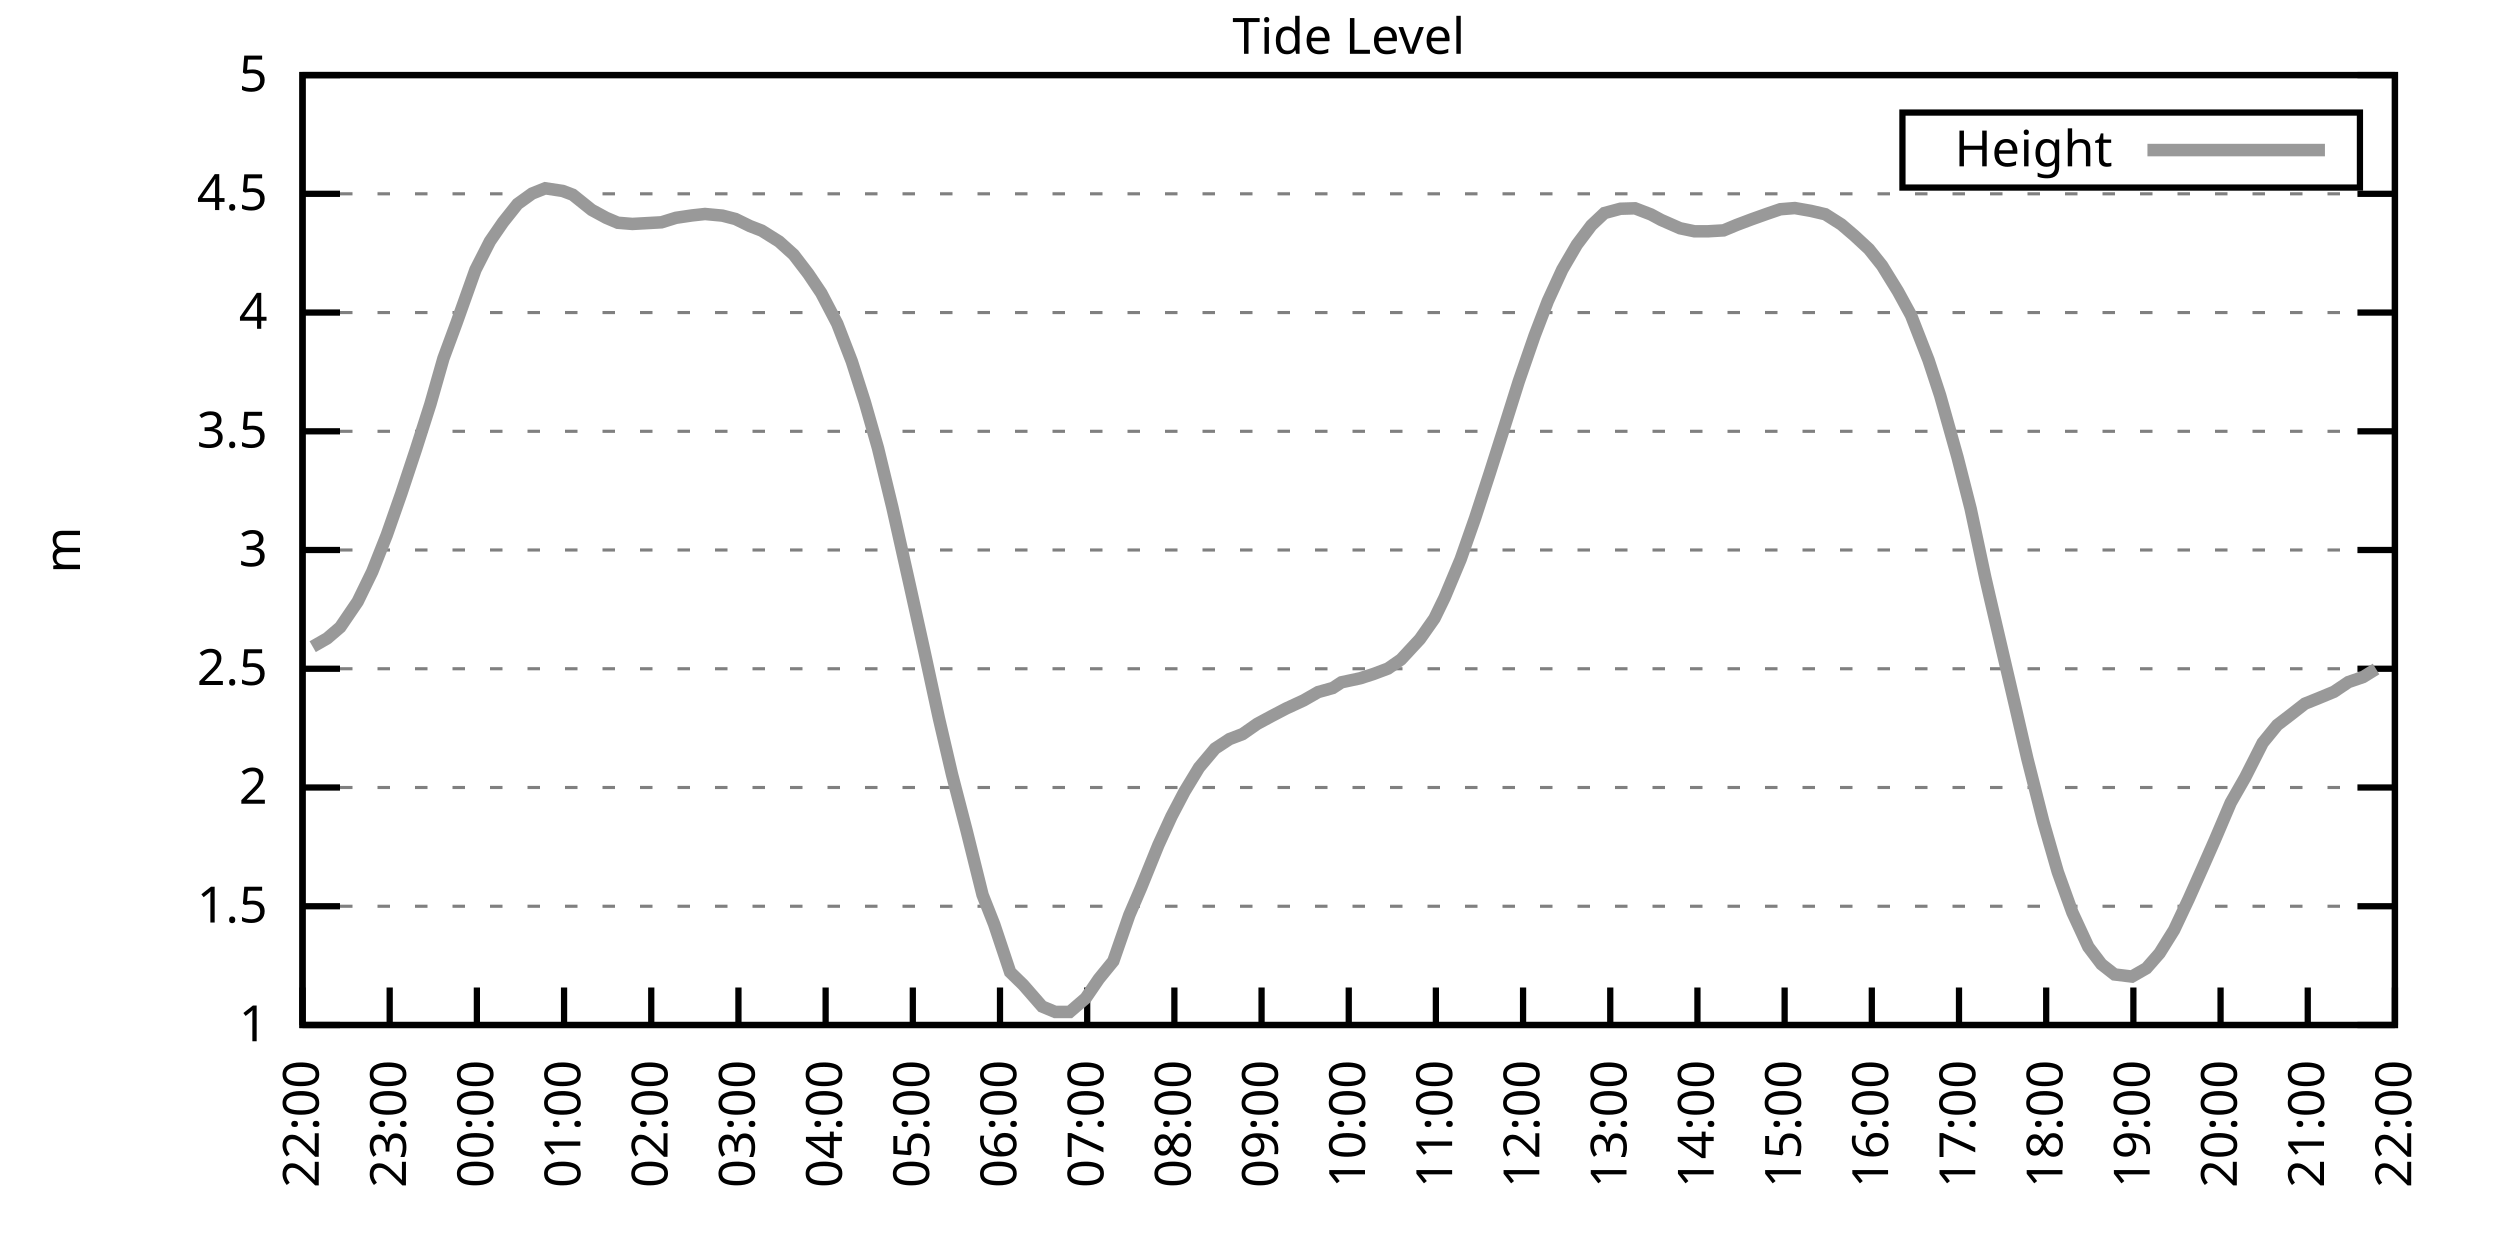
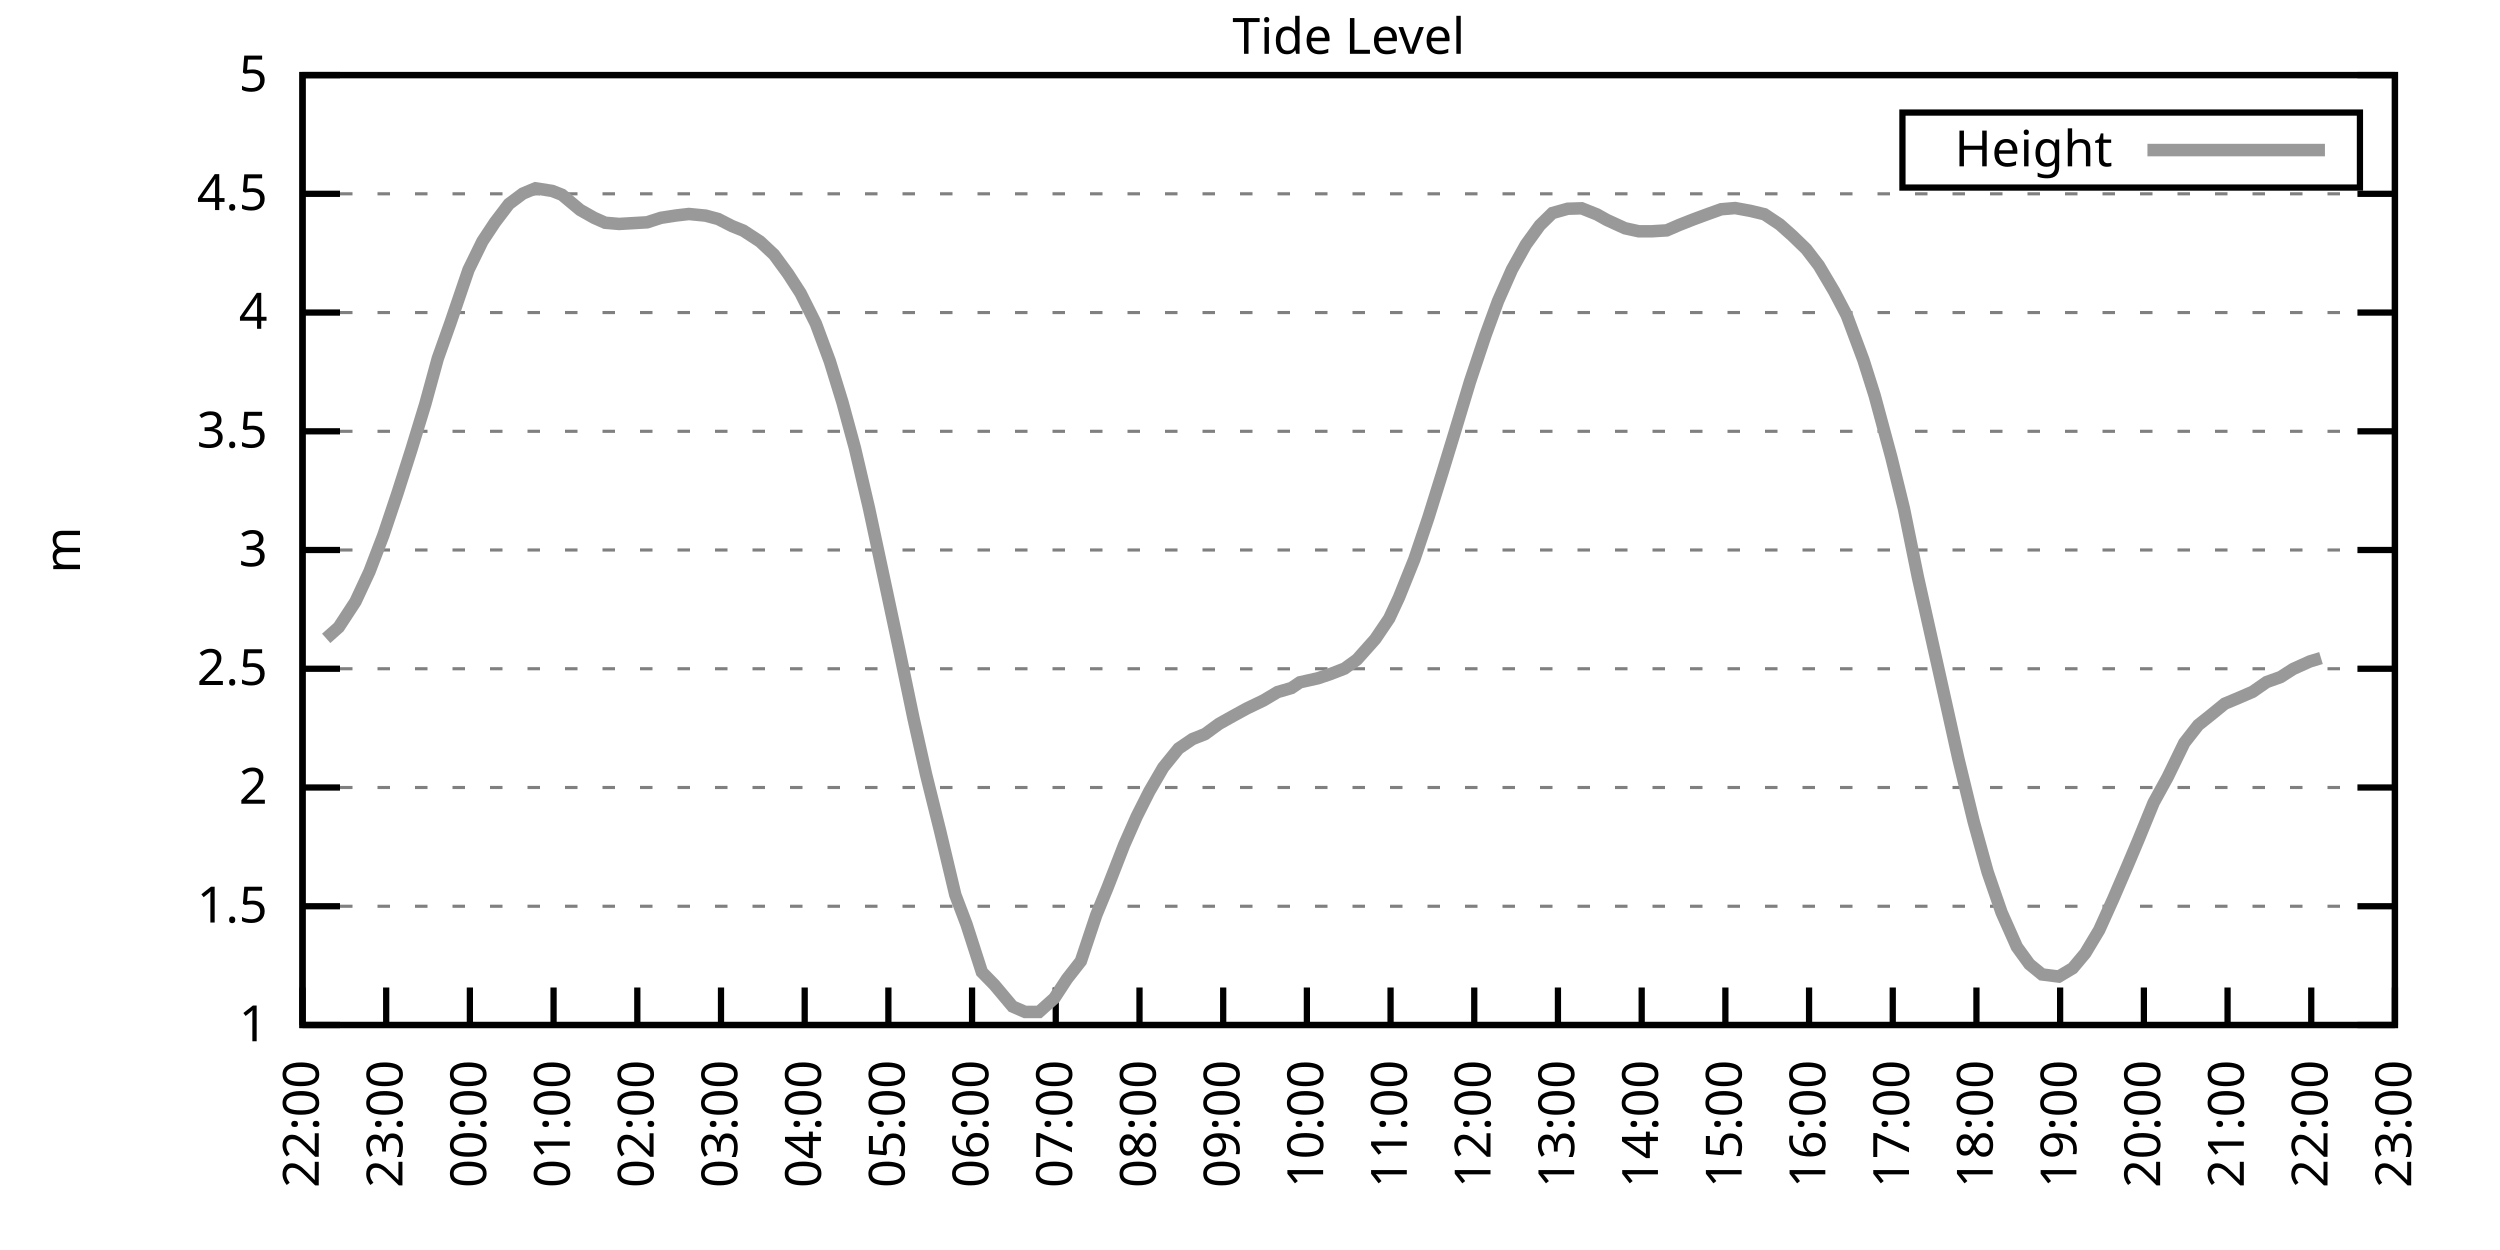
<svg xmlns="http://www.w3.org/2000/svg" xmlns:xlink="http://www.w3.org/1999/xlink" width="400" height="200" viewBox="0 0 400 200">
  <g id="gnuplot_canvas">
    <rect x="0" y="0" width="400" height="200" fill="none" />
    <defs>
      <circle id="gpDot" r="0.5" stroke-width="0.5" stroke="currentColor" />
      <path id="gpPt0" stroke-width="0.333" stroke="currentColor" d="M-1,0 h2 M0,-1 v2" />
      <path id="gpPt1" stroke-width="0.333" stroke="currentColor" d="M-1,-1 L1,1 M1,-1 L-1,1" />
      <path id="gpPt2" stroke-width="0.333" stroke="currentColor" d="M-1,0 L1,0 M0,-1 L0,1 M-1,-1 L1,1 M-1,1 L1,-1" />
      <rect id="gpPt3" stroke-width="0.333" stroke="currentColor" x="-1" y="-1" width="2" height="2" />
      <rect id="gpPt4" stroke-width="0.333" stroke="currentColor" fill="currentColor" x="-1" y="-1" width="2" height="2" />
      <circle id="gpPt5" stroke-width="0.333" stroke="currentColor" cx="0" cy="0" r="1" />
      <use xlink:href="#gpPt5" id="gpPt6" fill="currentColor" stroke="none" />
      <path id="gpPt7" stroke-width="0.333" stroke="currentColor" d="M0,-1.33 L-1.33,0.67 L1.33,0.67 z" />
      <use xlink:href="#gpPt7" id="gpPt8" fill="currentColor" stroke="none" />
      <use xlink:href="#gpPt7" id="gpPt9" stroke="currentColor" transform="rotate(180)" />
      <use xlink:href="#gpPt9" id="gpPt10" fill="currentColor" stroke="none" />
      <use xlink:href="#gpPt3" id="gpPt11" stroke="currentColor" transform="rotate(45)" />
      <use xlink:href="#gpPt11" id="gpPt12" fill="currentColor" stroke="none" />
      <path id="gpPt13" stroke-width="0.333" stroke="currentColor" d="M0,1.330 L1.265,0.411 L0.782,-1.067 L-0.782,-1.076 L-1.265,0.411 z" />
      <use xlink:href="#gpPt13" id="gpPt14" fill="currentColor" stroke="none" />
      <filter id="textbox" filterUnits="objectBoundingBox" x="0" y="0" height="1" width="1">
        <feFlood flood-color="white" flood-opacity="1" result="bgnd" />
        <feComposite in="SourceGraphic" in2="bgnd" operator="atop" />
      </filter>
      <filter id="greybox" filterUnits="objectBoundingBox" x="0" y="0" height="1" width="1">
        <feFlood flood-color="lightgrey" flood-opacity="1" result="grey" />
        <feComposite in="SourceGraphic" in2="grey" operator="atop" />
      </filter>
    </defs>
    <g fill="none" color="white" stroke="currentColor" stroke-width="1.00" stroke-linecap="butt" stroke-linejoin="miter">
</g>
    <g fill="none" color="black" stroke="currentColor" stroke-width="1.00" stroke-linecap="butt" stroke-linejoin="miter">
      <g stroke="none" shape-rendering="crispEdges">
        <polygon fill="rgb(255, 255, 255)" points="48.40,164.00 383.18,164.00 383.18,12.02 48.40,12.02 " />
      </g>
    </g>
    <g fill="none" color="black" stroke="currentColor" stroke-width="1.00" stroke-linecap="butt" stroke-linejoin="miter">
</g>
    <g fill="none" color="black" stroke="black" stroke-width="0.50" stroke-linecap="butt" stroke-linejoin="miter">
</g>
    <g fill="none" color="gray" stroke="currentColor" stroke-width="0.50" stroke-linecap="butt" stroke-linejoin="miter">
      <path stroke="gray" stroke-dasharray="2,4" class="gridline" d="M48.40,164.00 L383.19,164.00  " />
    </g>
    <g fill="none" color="gray" stroke="gray" stroke-width="1.00" stroke-linecap="butt" stroke-linejoin="miter">
</g>
    <g fill="none" color="black" stroke="currentColor" stroke-width="1.00" stroke-linecap="butt" stroke-linejoin="miter">
      <path stroke="black" d="M48.40,164.00 L54.40,164.00 M383.19,164.00 L377.19,164.00  " />
      <g transform="translate(42.80,166.60)" stroke="none" fill="black" font-family="Sans" font-size="8.00" text-anchor="end">
        <text>
          <tspan font-family="Sans"> 1</tspan>
        </text>
      </g>
    </g>
    <g fill="none" color="black" stroke="currentColor" stroke-width="1.00" stroke-linecap="butt" stroke-linejoin="miter">
</g>
    <g fill="none" color="black" stroke="black" stroke-width="0.50" stroke-linecap="butt" stroke-linejoin="miter">
</g>
    <g fill="none" color="gray" stroke="currentColor" stroke-width="0.50" stroke-linecap="butt" stroke-linejoin="miter">
      <path stroke="gray" stroke-dasharray="2,4" class="gridline" d="M48.40,145.00 L383.19,145.00  " />
    </g>
    <g fill="none" color="gray" stroke="gray" stroke-width="1.00" stroke-linecap="butt" stroke-linejoin="miter">
</g>
    <g fill="none" color="black" stroke="currentColor" stroke-width="1.00" stroke-linecap="butt" stroke-linejoin="miter">
      <path stroke="black" d="M48.40,145.00 L54.40,145.00 M383.19,145.00 L377.19,145.00  " />
      <g transform="translate(42.80,147.60)" stroke="none" fill="black" font-family="Sans" font-size="8.00" text-anchor="end">
        <text>
          <tspan font-family="Sans"> 1.5</tspan>
        </text>
      </g>
    </g>
    <g fill="none" color="black" stroke="currentColor" stroke-width="1.00" stroke-linecap="butt" stroke-linejoin="miter">
</g>
    <g fill="none" color="black" stroke="black" stroke-width="0.50" stroke-linecap="butt" stroke-linejoin="miter">
</g>
    <g fill="none" color="gray" stroke="currentColor" stroke-width="0.50" stroke-linecap="butt" stroke-linejoin="miter">
      <path stroke="gray" stroke-dasharray="2,4" class="gridline" d="M48.40,126.00 L383.19,126.00  " />
    </g>
    <g fill="none" color="gray" stroke="gray" stroke-width="1.00" stroke-linecap="butt" stroke-linejoin="miter">
</g>
    <g fill="none" color="black" stroke="currentColor" stroke-width="1.00" stroke-linecap="butt" stroke-linejoin="miter">
      <path stroke="black" d="M48.40,126.00 L54.40,126.00 M383.19,126.00 L377.19,126.00  " />
      <g transform="translate(42.80,128.60)" stroke="none" fill="black" font-family="Sans" font-size="8.00" text-anchor="end">
        <text>
          <tspan font-family="Sans"> 2</tspan>
        </text>
      </g>
    </g>
    <g fill="none" color="black" stroke="currentColor" stroke-width="1.00" stroke-linecap="butt" stroke-linejoin="miter">
</g>
    <g fill="none" color="black" stroke="black" stroke-width="0.50" stroke-linecap="butt" stroke-linejoin="miter">
</g>
    <g fill="none" color="gray" stroke="currentColor" stroke-width="0.50" stroke-linecap="butt" stroke-linejoin="miter">
      <path stroke="gray" stroke-dasharray="2,4" class="gridline" d="M48.40,107.00 L383.19,107.00  " />
    </g>
    <g fill="none" color="gray" stroke="gray" stroke-width="1.00" stroke-linecap="butt" stroke-linejoin="miter">
</g>
    <g fill="none" color="black" stroke="currentColor" stroke-width="1.00" stroke-linecap="butt" stroke-linejoin="miter">
      <path stroke="black" d="M48.40,107.00 L54.40,107.00 M383.19,107.00 L377.19,107.00  " />
      <g transform="translate(42.80,109.60)" stroke="none" fill="black" font-family="Sans" font-size="8.00" text-anchor="end">
        <text>
          <tspan font-family="Sans"> 2.5</tspan>
        </text>
      </g>
    </g>
    <g fill="none" color="black" stroke="currentColor" stroke-width="1.00" stroke-linecap="butt" stroke-linejoin="miter">
</g>
    <g fill="none" color="black" stroke="black" stroke-width="0.50" stroke-linecap="butt" stroke-linejoin="miter">
</g>
    <g fill="none" color="gray" stroke="currentColor" stroke-width="0.50" stroke-linecap="butt" stroke-linejoin="miter">
      <path stroke="gray" stroke-dasharray="2,4" class="gridline" d="M48.40,88.00 L383.19,88.00  " />
    </g>
    <g fill="none" color="gray" stroke="gray" stroke-width="1.00" stroke-linecap="butt" stroke-linejoin="miter">
</g>
    <g fill="none" color="black" stroke="currentColor" stroke-width="1.00" stroke-linecap="butt" stroke-linejoin="miter">
      <path stroke="black" d="M48.40,88.00 L54.40,88.00 M383.19,88.00 L377.19,88.00  " />
      <g transform="translate(42.80,90.60)" stroke="none" fill="black" font-family="Sans" font-size="8.00" text-anchor="end">
        <text>
          <tspan font-family="Sans"> 3</tspan>
        </text>
      </g>
    </g>
    <g fill="none" color="black" stroke="currentColor" stroke-width="1.00" stroke-linecap="butt" stroke-linejoin="miter">
</g>
    <g fill="none" color="black" stroke="black" stroke-width="0.50" stroke-linecap="butt" stroke-linejoin="miter">
</g>
    <g fill="none" color="gray" stroke="currentColor" stroke-width="0.50" stroke-linecap="butt" stroke-linejoin="miter">
      <path stroke="gray" stroke-dasharray="2,4" class="gridline" d="M48.40,69.01 L383.19,69.01  " />
    </g>
    <g fill="none" color="gray" stroke="gray" stroke-width="1.00" stroke-linecap="butt" stroke-linejoin="miter">
</g>
    <g fill="none" color="black" stroke="currentColor" stroke-width="1.00" stroke-linecap="butt" stroke-linejoin="miter">
      <path stroke="black" d="M48.40,69.01 L54.40,69.01 M383.19,69.01 L377.19,69.01  " />
      <g transform="translate(42.80,71.61)" stroke="none" fill="black" font-family="Sans" font-size="8.00" text-anchor="end">
        <text>
          <tspan font-family="Sans"> 3.5</tspan>
        </text>
      </g>
    </g>
    <g fill="none" color="black" stroke="currentColor" stroke-width="1.00" stroke-linecap="butt" stroke-linejoin="miter">
</g>
    <g fill="none" color="black" stroke="black" stroke-width="0.50" stroke-linecap="butt" stroke-linejoin="miter">
</g>
    <g fill="none" color="gray" stroke="currentColor" stroke-width="0.50" stroke-linecap="butt" stroke-linejoin="miter">
      <path stroke="gray" stroke-dasharray="2,4" class="gridline" d="M48.40,50.01 L383.19,50.01  " />
    </g>
    <g fill="none" color="gray" stroke="gray" stroke-width="1.00" stroke-linecap="butt" stroke-linejoin="miter">
</g>
    <g fill="none" color="black" stroke="currentColor" stroke-width="1.00" stroke-linecap="butt" stroke-linejoin="miter">
      <path stroke="black" d="M48.40,50.01 L54.40,50.01 M383.19,50.01 L377.19,50.01  " />
      <g transform="translate(42.80,52.61)" stroke="none" fill="black" font-family="Sans" font-size="8.00" text-anchor="end">
        <text>
          <tspan font-family="Sans"> 4</tspan>
        </text>
      </g>
    </g>
    <g fill="none" color="black" stroke="currentColor" stroke-width="1.00" stroke-linecap="butt" stroke-linejoin="miter">
</g>
    <g fill="none" color="black" stroke="black" stroke-width="0.50" stroke-linecap="butt" stroke-linejoin="miter">
</g>
    <g fill="none" color="gray" stroke="currentColor" stroke-width="0.50" stroke-linecap="butt" stroke-linejoin="miter">
      <path stroke="gray" stroke-dasharray="2,4" class="gridline" d="M48.40,31.01 L383.19,31.01  " />
    </g>
    <g fill="none" color="gray" stroke="gray" stroke-width="1.00" stroke-linecap="butt" stroke-linejoin="miter">
</g>
    <g fill="none" color="black" stroke="currentColor" stroke-width="1.00" stroke-linecap="butt" stroke-linejoin="miter">
      <path stroke="black" d="M48.40,31.01 L54.40,31.01 M383.19,31.01 L377.19,31.01  " />
      <g transform="translate(42.80,33.61)" stroke="none" fill="black" font-family="Sans" font-size="8.00" text-anchor="end">
        <text>
          <tspan font-family="Sans"> 4.5</tspan>
        </text>
      </g>
    </g>
    <g fill="none" color="black" stroke="currentColor" stroke-width="1.00" stroke-linecap="butt" stroke-linejoin="miter">
</g>
    <g fill="none" color="black" stroke="black" stroke-width="0.50" stroke-linecap="butt" stroke-linejoin="miter">
</g>
    <g fill="none" color="gray" stroke="currentColor" stroke-width="0.50" stroke-linecap="butt" stroke-linejoin="miter">
      <path stroke="gray" stroke-dasharray="2,4" class="gridline" d="M48.40,12.01 L383.19,12.01  " />
    </g>
    <g fill="none" color="gray" stroke="gray" stroke-width="1.00" stroke-linecap="butt" stroke-linejoin="miter">
</g>
    <g fill="none" color="black" stroke="currentColor" stroke-width="1.00" stroke-linecap="butt" stroke-linejoin="miter">
      <path stroke="black" d="M48.40,12.01 L54.40,12.01 M383.19,12.01 L377.19,12.01  " />
      <g transform="translate(42.80,14.61)" stroke="none" fill="black" font-family="Sans" font-size="8.00" text-anchor="end">
        <text>
          <tspan font-family="Sans"> 5</tspan>
        </text>
      </g>
    </g>
    <g fill="none" color="black" stroke="currentColor" stroke-width="1.00" stroke-linecap="butt" stroke-linejoin="miter">
      <path stroke="black" d="M48.40,164.00 L48.40,158.00  " />
      <g transform="translate(51.00,169.60) rotate(270.00)" stroke="none" fill="black" font-family="Sans" font-size="8.00" text-anchor="end">
        <text>
          <tspan font-family="Sans">22:00</tspan>
        </text>
      </g>
    </g>
    <g fill="none" color="black" stroke="currentColor" stroke-width="1.00" stroke-linecap="butt" stroke-linejoin="miter">
-       <path stroke="black" d="M62.35,164.00 L62.35,158.00  " />
-       <g transform="translate(64.95,169.60) rotate(270.00)" stroke="none" fill="black" font-family="Sans" font-size="8.00" text-anchor="end">
+       <path stroke="black" d="M61.79,164.00 L61.79,158.00  " />
+       <g transform="translate(64.39,169.60) rotate(270.00)" stroke="none" fill="black" font-family="Sans" font-size="8.00" text-anchor="end">
        <text>
          <tspan font-family="Sans">23:00</tspan>
        </text>
      </g>
    </g>
    <g fill="none" color="black" stroke="currentColor" stroke-width="1.00" stroke-linecap="butt" stroke-linejoin="miter">
-       <path stroke="black" d="M76.30,164.00 L76.30,158.00  " />
-       <g transform="translate(78.90,169.60) rotate(270.00)" stroke="none" fill="black" font-family="Sans" font-size="8.00" text-anchor="end">
+       <path stroke="black" d="M75.18,164.00 L75.18,158.00  " />
+       <g transform="translate(77.78,169.60) rotate(270.00)" stroke="none" fill="black" font-family="Sans" font-size="8.00" text-anchor="end">
        <text>
          <tspan font-family="Sans">00:00</tspan>
        </text>
      </g>
    </g>
    <g fill="none" color="black" stroke="currentColor" stroke-width="1.00" stroke-linecap="butt" stroke-linejoin="miter">
-       <path stroke="black" d="M90.25,164.00 L90.25,158.00  " />
-       <g transform="translate(92.85,169.60) rotate(270.00)" stroke="none" fill="black" font-family="Sans" font-size="8.00" text-anchor="end">
+       <path stroke="black" d="M88.57,164.00 L88.57,158.00  " />
+       <g transform="translate(91.17,169.60) rotate(270.00)" stroke="none" fill="black" font-family="Sans" font-size="8.00" text-anchor="end">
        <text>
          <tspan font-family="Sans">01:00</tspan>
        </text>
      </g>
    </g>
    <g fill="none" color="black" stroke="currentColor" stroke-width="1.00" stroke-linecap="butt" stroke-linejoin="miter">
-       <path stroke="black" d="M104.20,164.00 L104.20,158.00  " />
-       <g transform="translate(106.80,169.60) rotate(270.00)" stroke="none" fill="black" font-family="Sans" font-size="8.00" text-anchor="end">
+       <path stroke="black" d="M101.97,164.00 L101.97,158.00  " />
+       <g transform="translate(104.57,169.60) rotate(270.00)" stroke="none" fill="black" font-family="Sans" font-size="8.00" text-anchor="end">
        <text>
          <tspan font-family="Sans">02:00</tspan>
        </text>
      </g>
    </g>
    <g fill="none" color="black" stroke="currentColor" stroke-width="1.00" stroke-linecap="butt" stroke-linejoin="miter">
-       <path stroke="black" d="M118.15,164.00 L118.15,158.00  " />
-       <g transform="translate(120.75,169.60) rotate(270.00)" stroke="none" fill="black" font-family="Sans" font-size="8.00" text-anchor="end">
+       <path stroke="black" d="M115.36,164.00 L115.36,158.00  " />
+       <g transform="translate(117.96,169.60) rotate(270.00)" stroke="none" fill="black" font-family="Sans" font-size="8.00" text-anchor="end">
        <text>
          <tspan font-family="Sans">03:00</tspan>
        </text>
      </g>
    </g>
    <g fill="none" color="black" stroke="currentColor" stroke-width="1.00" stroke-linecap="butt" stroke-linejoin="miter">
-       <path stroke="black" d="M132.10,164.00 L132.10,158.00  " />
-       <g transform="translate(134.70,169.60) rotate(270.00)" stroke="none" fill="black" font-family="Sans" font-size="8.00" text-anchor="end">
+       <path stroke="black" d="M128.75,164.00 L128.75,158.00  " />
+       <g transform="translate(131.35,169.60) rotate(270.00)" stroke="none" fill="black" font-family="Sans" font-size="8.00" text-anchor="end">
        <text>
          <tspan font-family="Sans">04:00</tspan>
        </text>
      </g>
    </g>
    <g fill="none" color="black" stroke="currentColor" stroke-width="1.00" stroke-linecap="butt" stroke-linejoin="miter">
-       <path stroke="black" d="M146.05,164.00 L146.05,158.00  " />
-       <g transform="translate(148.65,169.60) rotate(270.00)" stroke="none" fill="black" font-family="Sans" font-size="8.00" text-anchor="end">
+       <path stroke="black" d="M142.14,164.00 L142.14,158.00  " />
+       <g transform="translate(144.74,169.60) rotate(270.00)" stroke="none" fill="black" font-family="Sans" font-size="8.00" text-anchor="end">
        <text>
          <tspan font-family="Sans">05:00</tspan>
        </text>
      </g>
    </g>
    <g fill="none" color="black" stroke="currentColor" stroke-width="1.00" stroke-linecap="butt" stroke-linejoin="miter">
-       <path stroke="black" d="M160.00,164.00 L160.00,158.00  " />
-       <g transform="translate(162.60,169.60) rotate(270.00)" stroke="none" fill="black" font-family="Sans" font-size="8.00" text-anchor="end">
+       <path stroke="black" d="M155.53,164.00 L155.53,158.00  " />
+       <g transform="translate(158.13,169.60) rotate(270.00)" stroke="none" fill="black" font-family="Sans" font-size="8.00" text-anchor="end">
        <text>
          <tspan font-family="Sans">06:00</tspan>
        </text>
      </g>
    </g>
    <g fill="none" color="black" stroke="currentColor" stroke-width="1.00" stroke-linecap="butt" stroke-linejoin="miter">
-       <path stroke="black" d="M173.95,164.00 L173.95,158.00  " />
-       <g transform="translate(176.55,169.60) rotate(270.00)" stroke="none" fill="black" font-family="Sans" font-size="8.00" text-anchor="end">
+       <path stroke="black" d="M168.92,164.00 L168.92,158.00  " />
+       <g transform="translate(171.52,169.60) rotate(270.00)" stroke="none" fill="black" font-family="Sans" font-size="8.00" text-anchor="end">
        <text>
          <tspan font-family="Sans">07:00</tspan>
        </text>
      </g>
    </g>
    <g fill="none" color="black" stroke="currentColor" stroke-width="1.00" stroke-linecap="butt" stroke-linejoin="miter">
-       <path stroke="black" d="M187.90,164.00 L187.90,158.00  " />
-       <g transform="translate(190.50,169.60) rotate(270.00)" stroke="none" fill="black" font-family="Sans" font-size="8.00" text-anchor="end">
+       <path stroke="black" d="M182.32,164.00 L182.32,158.00  " />
+       <g transform="translate(184.92,169.60) rotate(270.00)" stroke="none" fill="black" font-family="Sans" font-size="8.00" text-anchor="end">
        <text>
          <tspan font-family="Sans">08:00</tspan>
        </text>
      </g>
    </g>
    <g fill="none" color="black" stroke="currentColor" stroke-width="1.00" stroke-linecap="butt" stroke-linejoin="miter">
-       <path stroke="black" d="M201.85,164.00 L201.85,158.00  " />
-       <g transform="translate(204.45,169.60) rotate(270.00)" stroke="none" fill="black" font-family="Sans" font-size="8.00" text-anchor="end">
+       <path stroke="black" d="M195.71,164.00 L195.71,158.00  " />
+       <g transform="translate(198.31,169.60) rotate(270.00)" stroke="none" fill="black" font-family="Sans" font-size="8.00" text-anchor="end">
        <text>
          <tspan font-family="Sans">09:00</tspan>
        </text>
      </g>
    </g>
    <g fill="none" color="black" stroke="currentColor" stroke-width="1.00" stroke-linecap="butt" stroke-linejoin="miter">
-       <path stroke="black" d="M215.80,164.00 L215.80,158.00  " />
-       <g transform="translate(218.40,169.60) rotate(270.00)" stroke="none" fill="black" font-family="Sans" font-size="8.00" text-anchor="end">
+       <path stroke="black" d="M209.10,164.00 L209.10,158.00  " />
+       <g transform="translate(211.70,169.60) rotate(270.00)" stroke="none" fill="black" font-family="Sans" font-size="8.00" text-anchor="end">
        <text>
          <tspan font-family="Sans">10:00</tspan>
        </text>
      </g>
    </g>
    <g fill="none" color="black" stroke="currentColor" stroke-width="1.00" stroke-linecap="butt" stroke-linejoin="miter">
-       <path stroke="black" d="M229.74,164.00 L229.74,158.00  " />
-       <g transform="translate(232.34,169.60) rotate(270.00)" stroke="none" fill="black" font-family="Sans" font-size="8.00" text-anchor="end">
+       <path stroke="black" d="M222.49,164.00 L222.49,158.00  " />
+       <g transform="translate(225.09,169.60) rotate(270.00)" stroke="none" fill="black" font-family="Sans" font-size="8.00" text-anchor="end">
        <text>
          <tspan font-family="Sans">11:00</tspan>
        </text>
      </g>
    </g>
    <g fill="none" color="black" stroke="currentColor" stroke-width="1.00" stroke-linecap="butt" stroke-linejoin="miter">
-       <path stroke="black" d="M243.69,164.00 L243.69,158.00  " />
-       <g transform="translate(246.29,169.60) rotate(270.00)" stroke="none" fill="black" font-family="Sans" font-size="8.00" text-anchor="end">
+       <path stroke="black" d="M235.88,164.00 L235.88,158.00  " />
+       <g transform="translate(238.48,169.60) rotate(270.00)" stroke="none" fill="black" font-family="Sans" font-size="8.00" text-anchor="end">
        <text>
          <tspan font-family="Sans">12:00</tspan>
        </text>
      </g>
    </g>
    <g fill="none" color="black" stroke="currentColor" stroke-width="1.00" stroke-linecap="butt" stroke-linejoin="miter">
-       <path stroke="black" d="M257.64,164.00 L257.64,158.00  " />
-       <g transform="translate(260.24,169.60) rotate(270.00)" stroke="none" fill="black" font-family="Sans" font-size="8.00" text-anchor="end">
+       <path stroke="black" d="M249.27,164.00 L249.27,158.00  " />
+       <g transform="translate(251.87,169.60) rotate(270.00)" stroke="none" fill="black" font-family="Sans" font-size="8.00" text-anchor="end">
        <text>
          <tspan font-family="Sans">13:00</tspan>
        </text>
      </g>
    </g>
    <g fill="none" color="black" stroke="currentColor" stroke-width="1.00" stroke-linecap="butt" stroke-linejoin="miter">
-       <path stroke="black" d="M271.59,164.00 L271.59,158.00  " />
-       <g transform="translate(274.19,169.60) rotate(270.00)" stroke="none" fill="black" font-family="Sans" font-size="8.00" text-anchor="end">
+       <path stroke="black" d="M262.67,164.00 L262.67,158.00  " />
+       <g transform="translate(265.27,169.60) rotate(270.00)" stroke="none" fill="black" font-family="Sans" font-size="8.00" text-anchor="end">
        <text>
          <tspan font-family="Sans">14:00</tspan>
        </text>
      </g>
    </g>
    <g fill="none" color="black" stroke="currentColor" stroke-width="1.00" stroke-linecap="butt" stroke-linejoin="miter">
-       <path stroke="black" d="M285.54,164.00 L285.54,158.00  " />
-       <g transform="translate(288.14,169.60) rotate(270.00)" stroke="none" fill="black" font-family="Sans" font-size="8.00" text-anchor="end">
+       <path stroke="black" d="M276.06,164.00 L276.06,158.00  " />
+       <g transform="translate(278.66,169.60) rotate(270.00)" stroke="none" fill="black" font-family="Sans" font-size="8.00" text-anchor="end">
        <text>
          <tspan font-family="Sans">15:00</tspan>
        </text>
      </g>
    </g>
    <g fill="none" color="black" stroke="currentColor" stroke-width="1.00" stroke-linecap="butt" stroke-linejoin="miter">
-       <path stroke="black" d="M299.49,164.00 L299.49,158.00  " />
-       <g transform="translate(302.09,169.60) rotate(270.00)" stroke="none" fill="black" font-family="Sans" font-size="8.00" text-anchor="end">
+       <path stroke="black" d="M289.45,164.00 L289.45,158.00  " />
+       <g transform="translate(292.05,169.60) rotate(270.00)" stroke="none" fill="black" font-family="Sans" font-size="8.00" text-anchor="end">
        <text>
          <tspan font-family="Sans">16:00</tspan>
        </text>
      </g>
    </g>
    <g fill="none" color="black" stroke="currentColor" stroke-width="1.00" stroke-linecap="butt" stroke-linejoin="miter">
-       <path stroke="black" d="M313.44,164.00 L313.44,158.00  " />
-       <g transform="translate(316.04,169.60) rotate(270.00)" stroke="none" fill="black" font-family="Sans" font-size="8.00" text-anchor="end">
+       <path stroke="black" d="M302.84,164.00 L302.84,158.00  " />
+       <g transform="translate(305.44,169.60) rotate(270.00)" stroke="none" fill="black" font-family="Sans" font-size="8.00" text-anchor="end">
        <text>
          <tspan font-family="Sans">17:00</tspan>
        </text>
      </g>
    </g>
    <g fill="none" color="black" stroke="currentColor" stroke-width="1.00" stroke-linecap="butt" stroke-linejoin="miter">
-       <path stroke="black" d="M327.39,164.00 L327.39,158.00  " />
-       <g transform="translate(329.99,169.60) rotate(270.00)" stroke="none" fill="black" font-family="Sans" font-size="8.00" text-anchor="end">
+       <path stroke="black" d="M316.23,164.00 L316.23,158.00  " />
+       <g transform="translate(318.83,169.60) rotate(270.00)" stroke="none" fill="black" font-family="Sans" font-size="8.00" text-anchor="end">
        <text>
          <tspan font-family="Sans">18:00</tspan>
        </text>
      </g>
    </g>
    <g fill="none" color="black" stroke="currentColor" stroke-width="1.00" stroke-linecap="butt" stroke-linejoin="miter">
-       <path stroke="black" d="M341.34,164.00 L341.34,158.00  " />
-       <g transform="translate(343.94,169.60) rotate(270.00)" stroke="none" fill="black" font-family="Sans" font-size="8.00" text-anchor="end">
+       <path stroke="black" d="M329.62,164.00 L329.62,158.00  " />
+       <g transform="translate(332.22,169.60) rotate(270.00)" stroke="none" fill="black" font-family="Sans" font-size="8.00" text-anchor="end">
        <text>
          <tspan font-family="Sans">19:00</tspan>
        </text>
      </g>
    </g>
    <g fill="none" color="black" stroke="currentColor" stroke-width="1.00" stroke-linecap="butt" stroke-linejoin="miter">
-       <path stroke="black" d="M355.29,164.00 L355.29,158.00  " />
-       <g transform="translate(357.89,169.60) rotate(270.00)" stroke="none" fill="black" font-family="Sans" font-size="8.00" text-anchor="end">
+       <path stroke="black" d="M343.02,164.00 L343.02,158.00  " />
+       <g transform="translate(345.62,169.60) rotate(270.00)" stroke="none" fill="black" font-family="Sans" font-size="8.00" text-anchor="end">
        <text>
          <tspan font-family="Sans">20:00</tspan>
        </text>
      </g>
    </g>
    <g fill="none" color="black" stroke="currentColor" stroke-width="1.00" stroke-linecap="butt" stroke-linejoin="miter">
-       <path stroke="black" d="M369.24,164.00 L369.24,158.00  " />
-       <g transform="translate(371.84,169.60) rotate(270.00)" stroke="none" fill="black" font-family="Sans" font-size="8.00" text-anchor="end">
+       <path stroke="black" d="M356.41,164.00 L356.41,158.00  " />
+       <g transform="translate(359.01,169.60) rotate(270.00)" stroke="none" fill="black" font-family="Sans" font-size="8.00" text-anchor="end">
        <text>
          <tspan font-family="Sans">21:00</tspan>
+         </text>
+       </g>
+     </g>
+     <g fill="none" color="black" stroke="currentColor" stroke-width="1.00" stroke-linecap="butt" stroke-linejoin="miter">
+       <path stroke="black" d="M369.80,164.00 L369.80,158.00  " />
+       <g transform="translate(372.40,169.60) rotate(270.00)" stroke="none" fill="black" font-family="Sans" font-size="8.00" text-anchor="end">
+         <text>
+           <tspan font-family="Sans">22:00</tspan>
        </text>
      </g>
    </g>
    <g fill="none" color="black" stroke="currentColor" stroke-width="1.00" stroke-linecap="butt" stroke-linejoin="miter">
      <path stroke="black" d="M383.19,164.00 L383.19,158.00  " />
      <g transform="translate(385.79,169.60) rotate(270.00)" stroke="none" fill="black" font-family="Sans" font-size="8.00" text-anchor="end">
        <text>
-           <tspan font-family="Sans">22:00</tspan>
+           <tspan font-family="Sans">23:00</tspan>
        </text>
      </g>
    </g>
    <g fill="none" color="black" stroke="currentColor" stroke-width="1.00" stroke-linecap="butt" stroke-linejoin="miter">
</g>
    <g fill="none" color="black" stroke="currentColor" stroke-width="1.00" stroke-linecap="butt" stroke-linejoin="miter">
      <path stroke="black" d="M48.40,12.01 L48.40,164.00 L383.19,164.00 L383.19,12.01 L48.40,12.01 Z  " />
    </g>
    <g fill="none" color="black" stroke="currentColor" stroke-width="1.00" stroke-linecap="butt" stroke-linejoin="miter">
</g>
    <g fill="none" color="black" stroke="currentColor" stroke-width="1.00" stroke-linecap="butt" stroke-linejoin="miter">
      <path stroke="black" d="M304.39,30.01 L304.39,18.01 L377.59,18.01 L377.59,30.01 L304.39,30.01 Z  " />
    </g>
    <g id="Tide_level_plot_1">
      <g fill="none" color="white" stroke="black" stroke-width="2.00" stroke-linecap="butt" stroke-linejoin="miter">
</g>
      <g fill="none" color="black" stroke="currentColor" stroke-width="2.00" stroke-linecap="butt" stroke-linejoin="miter">
        <g transform="translate(337.99,26.61)" stroke="none" fill="black" font-family="Sans" font-size="8.00" text-anchor="end">
          <text>
            <tspan font-family="Sans">Height</tspan>
          </text>
        </g>
      </g>
      <g fill="none" color="black" stroke="currentColor" stroke-width="2.00" stroke-linecap="butt" stroke-linejoin="miter">
-         <path stroke="rgb(153, 153, 153)" d="M343.59,24.01 L371.99,24.01 M50.03,103.47 L52.35,102.14 L54.44,100.35 L57.23,96.25 L59.56,91.46 L61.88,85.61   L64.21,78.96 L66.53,71.97 L68.86,64.67 L70.95,57.34 L73.04,51.68 L76.07,43.17 L78.39,38.61 L80.48,35.57   L82.81,32.64 L85.13,30.97 L87.23,30.13 L90.02,30.55 L91.64,31.16 L94.67,33.59 L96.99,34.85 L98.85,35.64   L101.18,35.83 L105.83,35.57 L108.15,34.85 L110.71,34.47 L112.80,34.24 L115.59,34.50 L117.68,35.04 L120.01,36.18   L121.87,36.90 L124.66,38.65 L126.98,40.74 L129.31,43.78 L131.40,46.89 L133.96,51.79 L136.28,57.80 L138.37,64.33   L140.47,71.67 L142.79,81.24 L145.58,93.70 L147.91,104.23 L150.23,114.95 L152.32,123.91 L154.65,132.88 L157.21,143.18   L159.07,147.89 L161.62,155.53 L163.72,157.58 L166.74,161.04 L168.83,161.91 L171.16,161.91 L173.71,159.71 L175.81,156.63   L178.13,153.78 L180.69,146.41 L182.55,142.08 L185.34,135.20 L187.43,130.64 L189.52,126.65 L191.85,122.81 L194.41,119.77   L196.73,118.25 L198.82,117.45 L201.15,115.82 L203.47,114.57 L205.80,113.35 L208.59,112.06 L210.91,110.73 L213.24,110.08   L214.63,109.17 L217.65,108.52 L219.75,107.84 L222.07,106.97 L224.16,105.52 L227.19,102.25 L229.51,98.95 L231.14,95.60   L233.70,89.49 L236.02,82.88 L238.35,75.73 L240.44,69.16 L243.00,61.03 L245.55,53.66 L247.65,48.18 L249.97,43.13   L252.30,39.14 L254.62,36.06 L256.71,34.09 L259.27,33.40 L261.60,33.33 L264.15,34.31 L265.78,35.19 L268.80,36.52   L271.13,37.01 L273.22,37.01 L275.78,36.86 L277.87,35.99 L280.20,35.11 L282.75,34.20 L284.85,33.48 L287.17,33.29   L289.73,33.74 L292.05,34.28 L294.61,35.91 L296.70,37.70 L299.03,39.86 L301.12,42.48 L303.68,46.63 L305.77,50.46   L308.56,57.61 L310.42,63.27 L313.21,73.19 L315.30,81.39 L317.63,92.34 L318.32,95.34 L322.51,113.31 L324.37,121.37   L326.93,131.47 L329.25,139.53 L331.58,145.99 L334.13,151.50 L336.23,154.27 L338.32,155.91 L341.11,156.25 L343.43,154.92   L345.53,152.52 L347.85,148.80 L350.18,143.86 L352.50,138.66 L354.36,134.44 L356.92,128.43 L359.24,124.37 L362.03,118.86   L364.36,116.01 L366.45,114.41 L368.78,112.59 L370.87,111.75 L373.43,110.69 L375.75,109.13 L378.08,108.33 L380.17,107.04    " />
+         <path stroke="rgb(153, 153, 153)" d="M343.59,24.01 L371.99,24.01 M52.19,102.14 L54.20,100.35 L56.88,96.25 L59.11,91.46 L61.35,85.61 L63.58,78.96   L65.81,71.97 L68.04,64.67 L70.05,57.34 L72.06,51.68 L74.96,43.17 L77.19,38.61 L79.20,35.57 L81.43,32.64   L83.66,30.97 L85.67,30.13 L88.35,30.55 L89.91,31.16 L92.82,33.59 L95.05,34.85 L96.83,35.64 L99.06,35.83   L103.53,35.57 L105.76,34.85 L108.22,34.47 L110.22,34.24 L112.90,34.50 L114.91,35.04 L117.14,36.18 L118.93,36.90   L121.61,38.65 L123.84,40.74 L126.07,43.78 L128.08,46.89 L130.54,51.79 L132.77,57.80 L134.78,64.33 L136.78,71.67   L139.02,81.24 L141.69,93.70 L143.93,104.23 L146.16,114.95 L148.17,123.91 L150.40,132.88 L152.85,143.18 L154.64,147.89   L157.10,155.53 L159.10,157.58 L162.01,161.04 L164.01,161.91 L166.25,161.91 L168.70,159.71 L170.71,156.63 L172.94,153.78   L175.40,146.41 L177.18,142.08 L179.86,135.20 L181.87,130.64 L183.88,126.65 L186.11,122.81 L188.57,119.77 L190.80,118.25   L192.81,117.45 L195.04,115.82 L197.27,114.57 L199.50,113.35 L202.18,112.06 L204.41,110.73 L206.64,110.08 L207.98,109.17   L210.88,108.52 L212.89,107.84 L215.13,106.97 L217.13,105.52 L220.04,102.25 L222.27,98.95 L223.83,95.60 L226.29,89.49   L228.52,82.88 L230.75,75.73 L232.76,69.16 L235.21,61.03 L237.67,53.66 L239.68,48.18 L241.91,43.13 L244.14,39.14   L246.37,36.06 L248.38,34.09 L250.84,33.40 L253.07,33.33 L255.52,34.31 L257.09,35.19 L259.99,36.52 L262.22,37.01   L264.23,37.01 L266.68,36.86 L268.69,35.99 L270.92,35.11 L273.38,34.20 L275.39,33.48 L277.62,33.29 L280.07,33.74   L282.31,34.28 L284.76,35.91 L286.77,37.70 L289.00,39.86 L291.01,42.48 L293.47,46.63 L295.48,50.46 L298.15,57.61   L299.94,63.27 L302.62,73.19 L304.63,81.39 L306.86,92.34 L307.53,95.34 L311.54,113.31 L313.33,121.37 L315.79,131.47   L318.02,139.53 L320.25,145.99 L322.70,151.50 L324.71,154.27 L326.72,155.91 L329.40,156.25 L331.63,154.92 L333.64,152.52   L335.87,148.80 L338.10,143.86 L340.34,138.66 L342.12,134.44 L344.58,128.43 L346.81,124.37 L349.49,118.86 L351.72,116.01   L353.73,114.41 L355.96,112.59 L357.97,111.75 L360.42,110.69 L362.66,109.13 L364.89,108.33 L366.90,107.04 L369.58,105.83   L371.36,105.29  " />
      </g>
    </g>
    <g fill="none" color="black" stroke="currentColor" stroke-width="2.00" stroke-linecap="butt" stroke-linejoin="miter">
</g>
    <g fill="none" color="black" stroke="black" stroke-width="1.00" stroke-linecap="butt" stroke-linejoin="miter">
</g>
    <g fill="none" color="black" stroke="currentColor" stroke-width="1.00" stroke-linecap="butt" stroke-linejoin="miter">
      <path stroke="black" d="M48.40,12.01 L48.40,164.00 L383.19,164.00 L383.19,12.01 L48.40,12.01 Z  " />
      <g transform="translate(12.80,88.01) rotate(270.00)" stroke="none" fill="black" font-family="Sans" font-size="8.00" text-anchor="middle">
        <text>
          <tspan font-family="Sans">m</tspan>
        </text>
      </g>
    </g>
    <g fill="none" color="black" stroke="currentColor" stroke-width="1.00" stroke-linecap="butt" stroke-linejoin="miter">
</g>
    <g fill="none" color="black" stroke="currentColor" stroke-width="1.00" stroke-linecap="butt" stroke-linejoin="miter">
      <g transform="translate(215.79,8.61)" stroke="none" fill="black" font-family="Sans" font-size="8.00" text-anchor="middle">
        <text>
          <tspan font-family="Sans">Tide Level</tspan>
        </text>
      </g>
    </g>
    <g fill="none" color="black" stroke="currentColor" stroke-width="1.00" stroke-linecap="butt" stroke-linejoin="miter">
</g>
  </g>
</svg>
